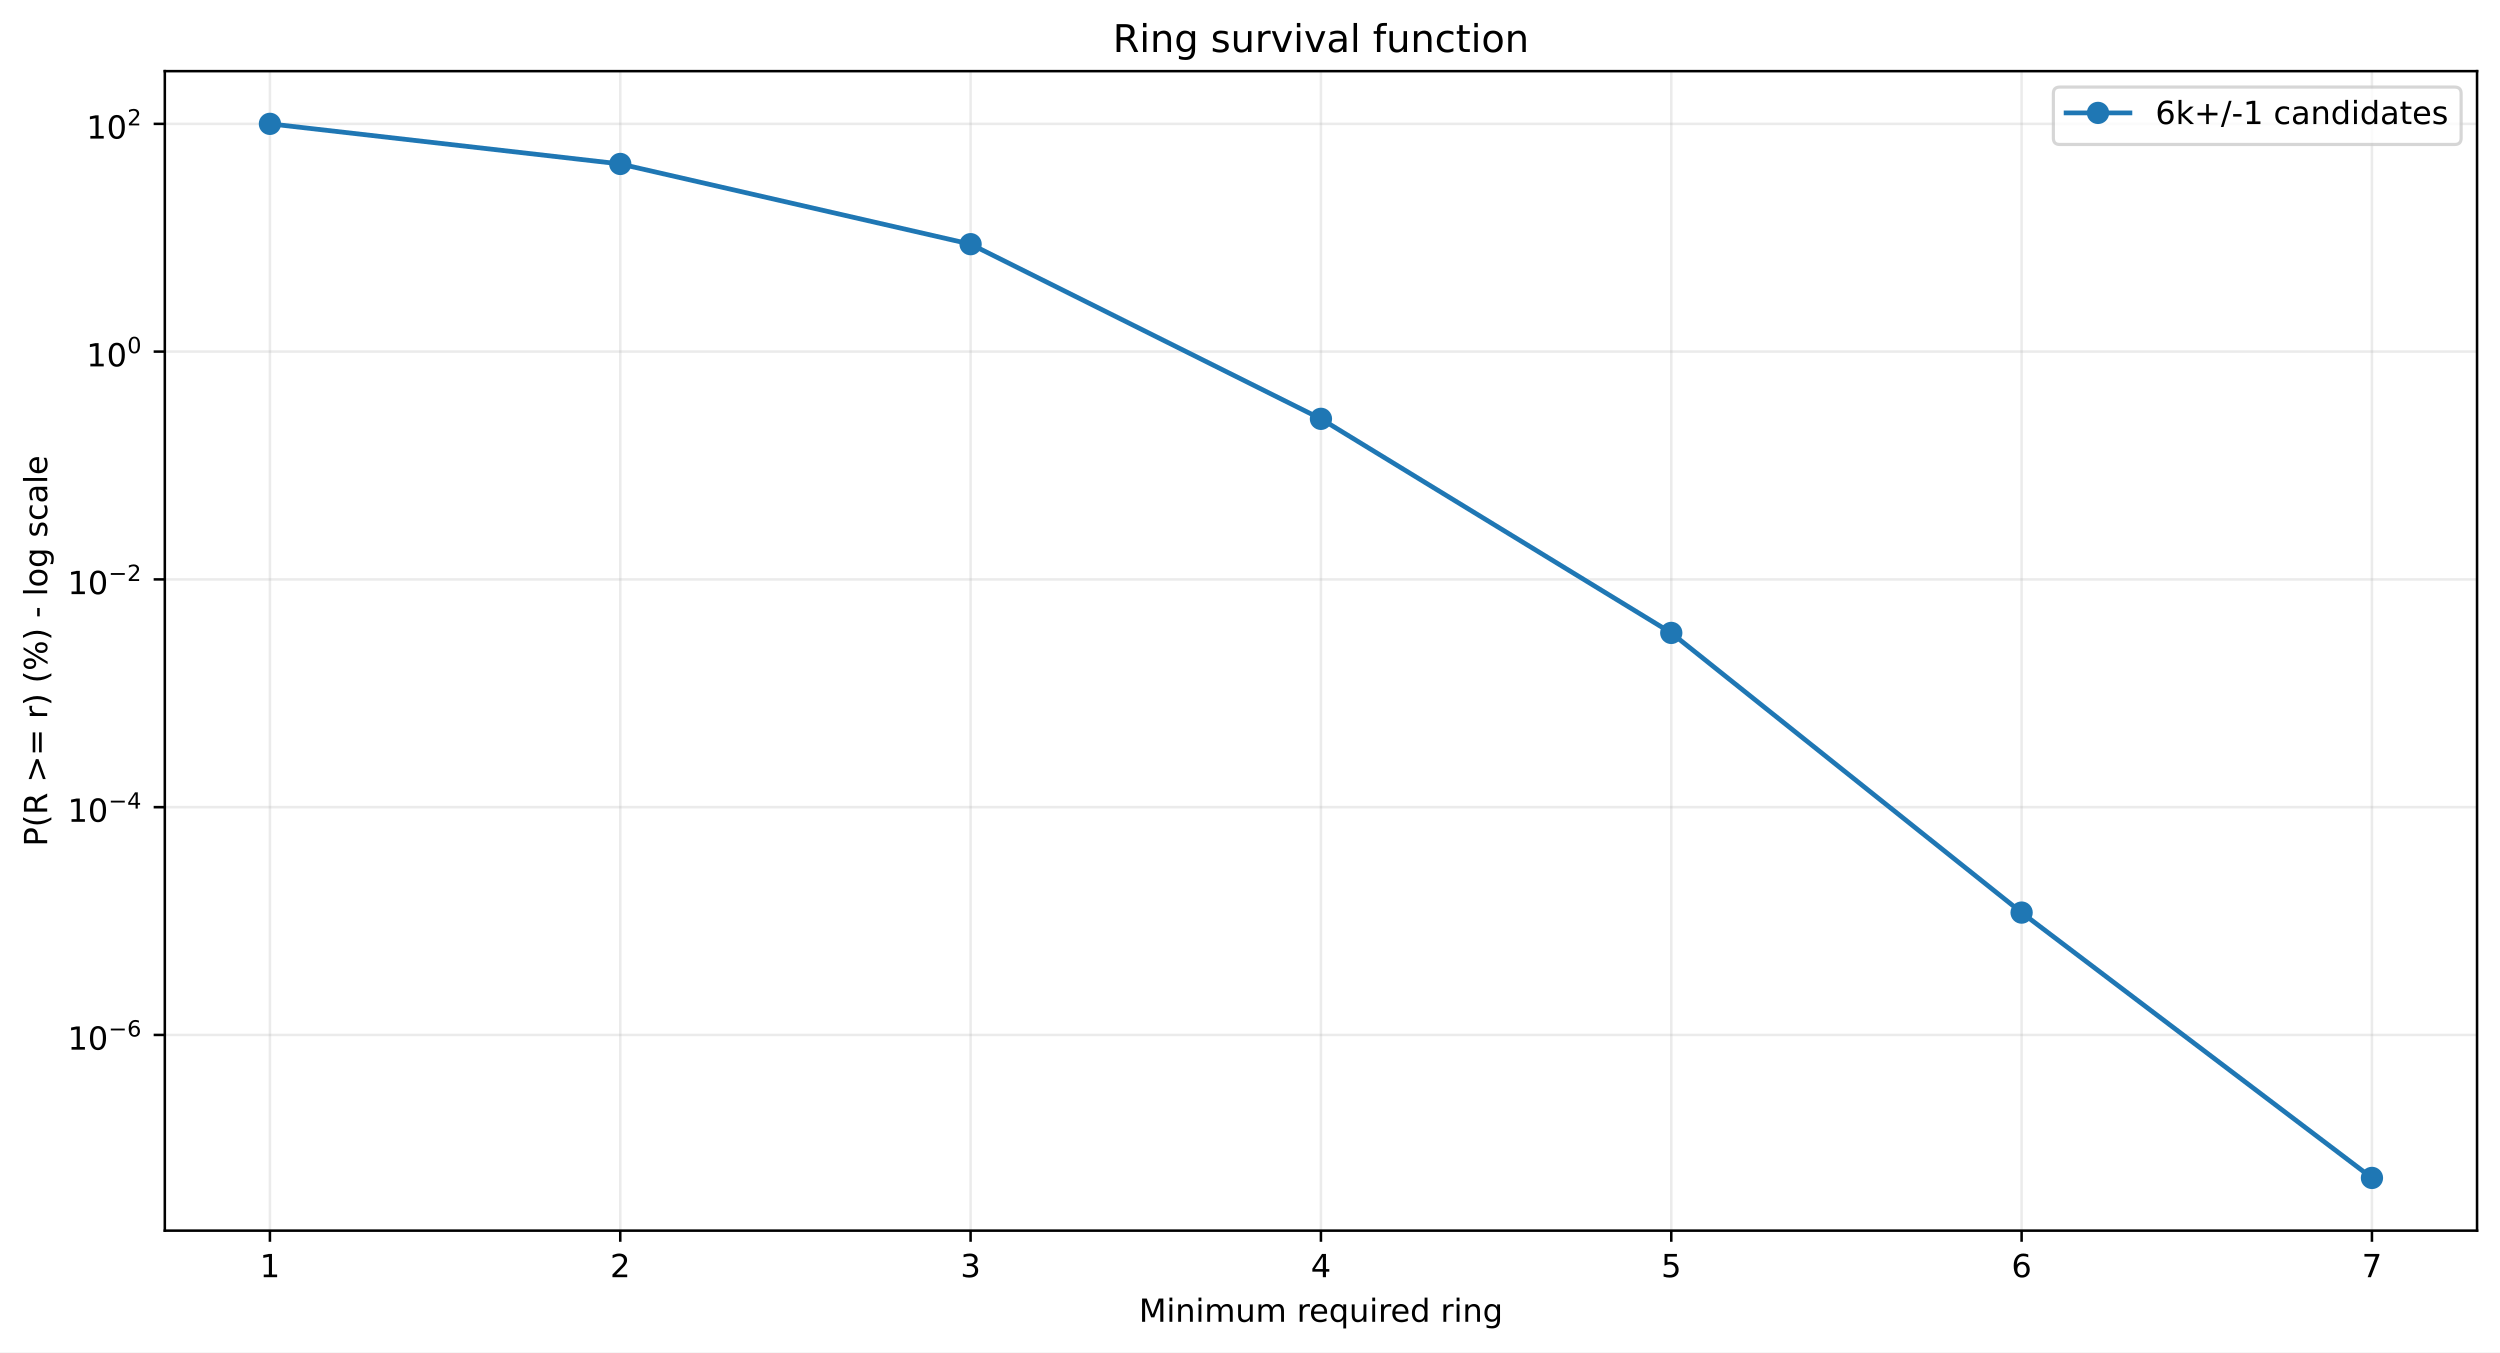
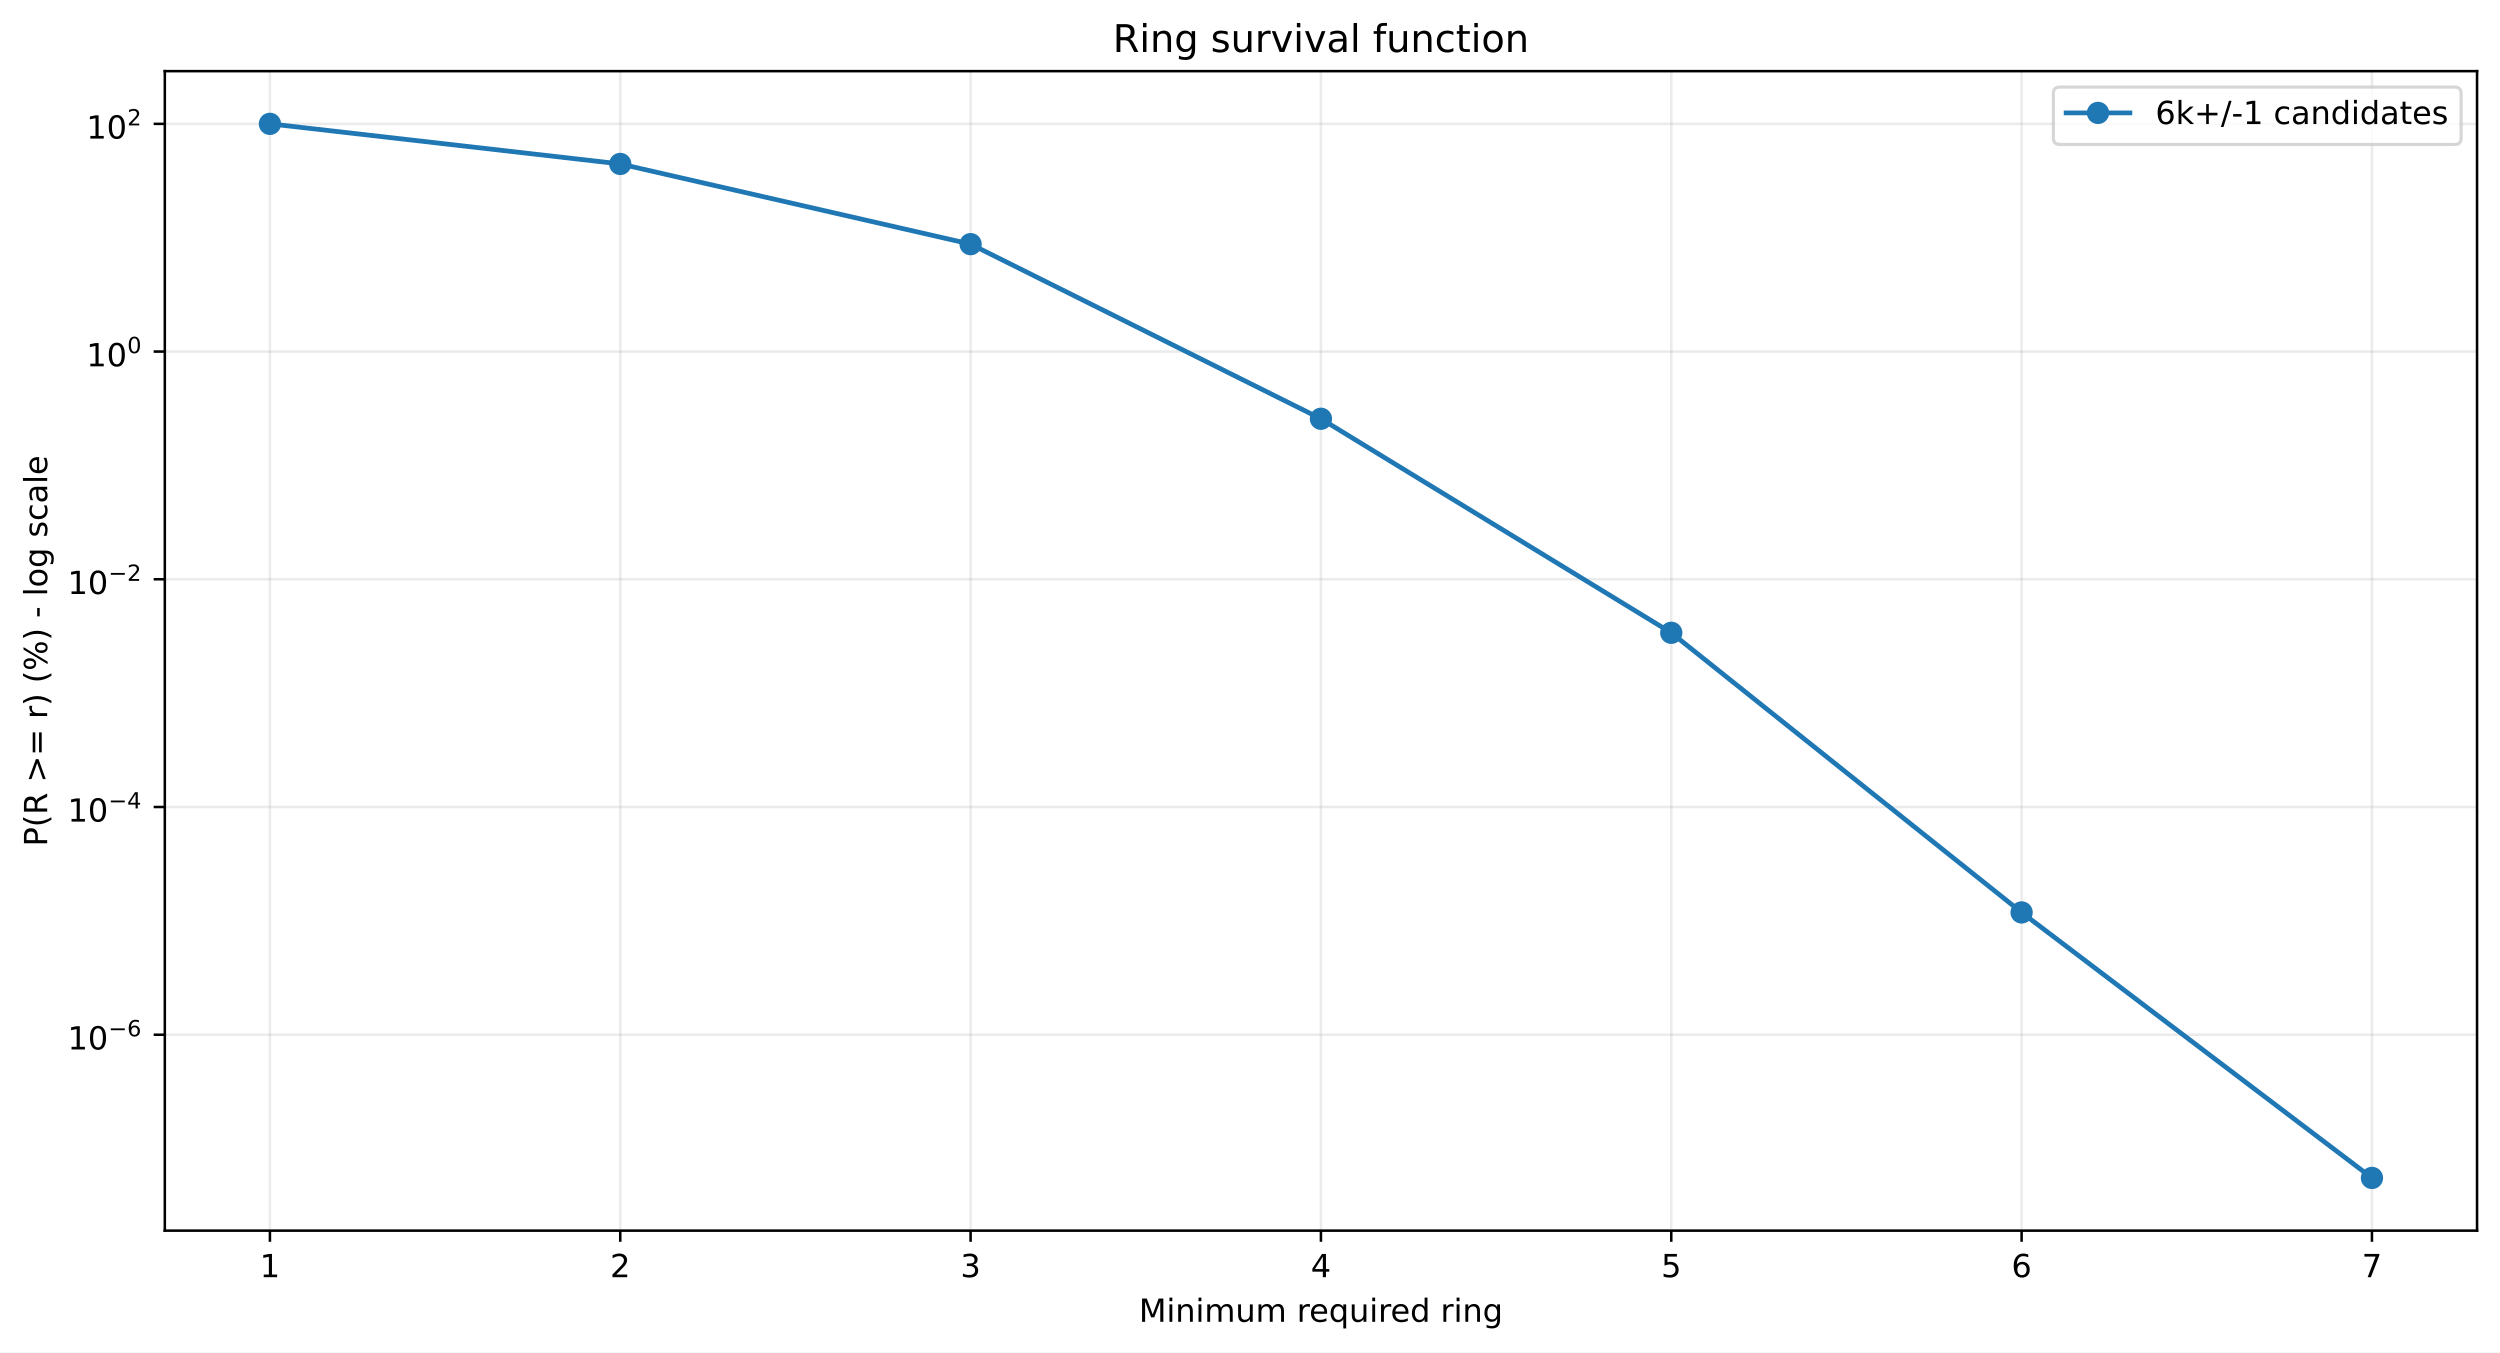
<svg xmlns="http://www.w3.org/2000/svg" xmlns:xlink="http://www.w3.org/1999/xlink" width="784.218pt" height="424.237pt" viewBox="0 0 784.218 424.237" version="1.1">
  <defs>
    <style type="text/css">*{stroke-linejoin: round; stroke-linecap: butt}</style>
  </defs>
  <g id="figure_1">
    <g id="patch_1">
      <path d="M 0 424.237  L 784.218 424.237  L 784.218 0  L 0 0  z " style="fill: #ffffff" />
    </g>
    <g id="axes_1">
      <g id="patch_2">
        <path d="M 51.701 386.036  L 777.018 386.036  L 777.018 22.318  L 51.701 22.318  z " style="fill: #ffffff" />
      </g>
      <g id="matplotlib.axis_1">
        <g id="xtick_1">
          <g id="line2d_1">
-             <path d="M 84.67 386.036  L 84.67 22.318  " clip-path="url(#pc36a96af41)" style="fill: none; stroke: #b0b0b0; stroke-opacity: 0.25; stroke-width: 0.8; stroke-linecap: square" />
+             <path d="M 84.67 386.036  L 84.67 22.318  " clip-path="url(#p95f1193d90)" style="fill: none; stroke: #b0b0b0; stroke-opacity: 0.25; stroke-width: 0.8; stroke-linecap: square" />
          </g>
          <g id="line2d_2">
            <defs>
-               <path id="m23824d14f7" d="M 0 0  L 0 3.5  " style="stroke: #000000; stroke-width: 0.8" />
+               <path id="mcdf85f76bc" d="M 0 0  L 0 3.5  " style="stroke: #000000; stroke-width: 0.8" />
            </defs>
            <g>
-               <use xlink:href="#m23824d14f7" x="84.67" y="386.036" style="stroke: #000000; stroke-width: 0.8" />
+               <use xlink:href="#mcdf85f76bc" x="84.67" y="386.036" style="stroke: #000000; stroke-width: 0.8" />
            </g>
          </g>
          <g id="text_1">
            <g transform="translate(81.48852 400.6334) scale(0.1 -0.1)">
              <defs>
                <path id="DejaVuSans-14" d="M 794 531  L 1825 531  L 1825 4091  L 703 3866  L 703 4441  L 1819 4666  L 2450 4666  L 2450 531  L 3481 531  L 3481 0  L 794 0  L 794 531  z " transform="scale(0.015625)" />
              </defs>
              <use xlink:href="#DejaVuSans-14" />
            </g>
          </g>
        </g>
        <g id="xtick_2">
          <g id="line2d_3">
-             <path d="M 194.566 386.036  L 194.566 22.318  " clip-path="url(#pc36a96af41)" style="fill: none; stroke: #b0b0b0; stroke-opacity: 0.25; stroke-width: 0.8; stroke-linecap: square" />
+             <path d="M 194.566 386.036  L 194.566 22.318  " clip-path="url(#p95f1193d90)" style="fill: none; stroke: #b0b0b0; stroke-opacity: 0.25; stroke-width: 0.8; stroke-linecap: square" />
          </g>
          <g id="line2d_4">
            <g>
-               <use xlink:href="#m23824d14f7" x="194.566" y="386.036" style="stroke: #000000; stroke-width: 0.8" />
+               <use xlink:href="#mcdf85f76bc" x="194.566" y="386.036" style="stroke: #000000; stroke-width: 0.8" />
            </g>
          </g>
          <g id="text_2">
            <g transform="translate(191.3851 400.6334) scale(0.1 -0.1)">
              <defs>
                <path id="DejaVuSans-15" d="M 1228 531  L 3431 531  L 3431 0  L 469 0  L 469 531  Q 828 903 1448 1529  Q 2069 2156 2228 2338  Q 2531 2678 2651 2914  Q 2772 3150 2772 3378  Q 2772 3750 2511 3984  Q 2250 4219 1831 4219  Q 1534 4219 1204 4116  Q 875 4013 500 3803  L 500 4441  Q 881 4594 1212 4672  Q 1544 4750 1819 4750  Q 2544 4750 2975 4387  Q 3406 4025 3406 3419  Q 3406 3131 3298 2873  Q 3191 2616 2906 2266  Q 2828 2175 2409 1742  Q 1991 1309 1228 531  z " transform="scale(0.015625)" />
              </defs>
              <use xlink:href="#DejaVuSans-15" />
            </g>
          </g>
        </g>
        <g id="xtick_3">
          <g id="line2d_5">
-             <path d="M 304.463 386.036  L 304.463 22.318  " clip-path="url(#pc36a96af41)" style="fill: none; stroke: #b0b0b0; stroke-opacity: 0.25; stroke-width: 0.8; stroke-linecap: square" />
+             <path d="M 304.463 386.036  L 304.463 22.318  " clip-path="url(#p95f1193d90)" style="fill: none; stroke: #b0b0b0; stroke-opacity: 0.25; stroke-width: 0.8; stroke-linecap: square" />
          </g>
          <g id="line2d_6">
            <g>
-               <use xlink:href="#m23824d14f7" x="304.463" y="386.036" style="stroke: #000000; stroke-width: 0.8" />
+               <use xlink:href="#mcdf85f76bc" x="304.463" y="386.036" style="stroke: #000000; stroke-width: 0.8" />
            </g>
          </g>
          <g id="text_3">
            <g transform="translate(301.2817 400.6334) scale(0.1 -0.1)">
              <defs>
                <path id="DejaVuSans-16" d="M 2597 2516  Q 3050 2419 3304 2112  Q 3559 1806 3559 1356  Q 3559 666 3084 287  Q 2609 -91 1734 -91  Q 1441 -91 1130 -33  Q 819 25 488 141  L 488 750  Q 750 597 1062 519  Q 1375 441 1716 441  Q 2309 441 2620 675  Q 2931 909 2931 1356  Q 2931 1769 2642 2001  Q 2353 2234 1838 2234  L 1294 2234  L 1294 2753  L 1863 2753  Q 2328 2753 2575 2939  Q 2822 3125 2822 3475  Q 2822 3834 2567 4026  Q 2313 4219 1838 4219  Q 1578 4219 1281 4162  Q 984 4106 628 3988  L 628 4550  Q 988 4650 1302 4700  Q 1616 4750 1894 4750  Q 2613 4750 3031 4423  Q 3450 4097 3450 3541  Q 3450 3153 3228 2886  Q 3006 2619 2597 2516  z " transform="scale(0.015625)" />
              </defs>
              <use xlink:href="#DejaVuSans-16" />
            </g>
          </g>
        </g>
        <g id="xtick_4">
          <g id="line2d_7">
-             <path d="M 414.36 386.036  L 414.36 22.318  " clip-path="url(#pc36a96af41)" style="fill: none; stroke: #b0b0b0; stroke-opacity: 0.25; stroke-width: 0.8; stroke-linecap: square" />
+             <path d="M 414.36 386.036  L 414.36 22.318  " clip-path="url(#p95f1193d90)" style="fill: none; stroke: #b0b0b0; stroke-opacity: 0.25; stroke-width: 0.8; stroke-linecap: square" />
          </g>
          <g id="line2d_8">
            <g>
-               <use xlink:href="#m23824d14f7" x="414.36" y="386.036" style="stroke: #000000; stroke-width: 0.8" />
+               <use xlink:href="#mcdf85f76bc" x="414.36" y="386.036" style="stroke: #000000; stroke-width: 0.8" />
            </g>
          </g>
          <g id="text_4">
            <g transform="translate(411.1784 400.6334) scale(0.1 -0.1)">
              <defs>
                <path id="DejaVuSans-17" d="M 2419 4116  L 825 1625  L 2419 1625  L 2419 4116  z M 2253 4666  L 3047 4666  L 3047 1625  L 3713 1625  L 3713 1100  L 3047 1100  L 3047 0  L 2419 0  L 2419 1100  L 313 1100  L 313 1709  L 2253 4666  z " transform="scale(0.015625)" />
              </defs>
              <use xlink:href="#DejaVuSans-17" />
            </g>
          </g>
        </g>
        <g id="xtick_5">
          <g id="line2d_9">
-             <path d="M 524.256 386.036  L 524.256 22.318  " clip-path="url(#pc36a96af41)" style="fill: none; stroke: #b0b0b0; stroke-opacity: 0.25; stroke-width: 0.8; stroke-linecap: square" />
+             <path d="M 524.256 386.036  L 524.256 22.318  " clip-path="url(#p95f1193d90)" style="fill: none; stroke: #b0b0b0; stroke-opacity: 0.25; stroke-width: 0.8; stroke-linecap: square" />
          </g>
          <g id="line2d_10">
            <g>
-               <use xlink:href="#m23824d14f7" x="524.256" y="386.036" style="stroke: #000000; stroke-width: 0.8" />
+               <use xlink:href="#mcdf85f76bc" x="524.256" y="386.036" style="stroke: #000000; stroke-width: 0.8" />
            </g>
          </g>
          <g id="text_5">
            <g transform="translate(521.075 400.6334) scale(0.1 -0.1)">
              <defs>
                <path id="DejaVuSans-18" d="M 691 4666  L 3169 4666  L 3169 4134  L 1269 4134  L 1269 2991  Q 1406 3038 1543 3061  Q 1681 3084 1819 3084  Q 2600 3084 3056 2656  Q 3513 2228 3513 1497  Q 3513 744 3044 326  Q 2575 -91 1722 -91  Q 1428 -91 1123 -41  Q 819 9 494 109  L 494 744  Q 775 591 1075 516  Q 1375 441 1709 441  Q 2250 441 2565 725  Q 2881 1009 2881 1497  Q 2881 1984 2565 2268  Q 2250 2553 1709 2553  Q 1456 2553 1204 2497  Q 953 2441 691 2322  L 691 4666  z " transform="scale(0.015625)" />
              </defs>
              <use xlink:href="#DejaVuSans-18" />
            </g>
          </g>
        </g>
        <g id="xtick_6">
          <g id="line2d_11">
-             <path d="M 634.153 386.036  L 634.153 22.318  " clip-path="url(#pc36a96af41)" style="fill: none; stroke: #b0b0b0; stroke-opacity: 0.25; stroke-width: 0.8; stroke-linecap: square" />
+             <path d="M 634.153 386.036  L 634.153 22.318  " clip-path="url(#p95f1193d90)" style="fill: none; stroke: #b0b0b0; stroke-opacity: 0.25; stroke-width: 0.8; stroke-linecap: square" />
          </g>
          <g id="line2d_12">
            <g>
-               <use xlink:href="#m23824d14f7" x="634.153" y="386.036" style="stroke: #000000; stroke-width: 0.8" />
+               <use xlink:href="#mcdf85f76bc" x="634.153" y="386.036" style="stroke: #000000; stroke-width: 0.8" />
            </g>
          </g>
          <g id="text_6">
            <g transform="translate(630.9716 400.6334) scale(0.1 -0.1)">
              <defs>
                <path id="DejaVuSans-19" d="M 2113 2584  Q 1688 2584 1439 2293  Q 1191 2003 1191 1497  Q 1191 994 1439 701  Q 1688 409 2113 409  Q 2538 409 2786 701  Q 3034 994 3034 1497  Q 3034 2003 2786 2293  Q 2538 2584 2113 2584  z M 3366 4563  L 3366 3988  Q 3128 4100 2886 4159  Q 2644 4219 2406 4219  Q 1781 4219 1451 3797  Q 1122 3375 1075 2522  Q 1259 2794 1537 2939  Q 1816 3084 2150 3084  Q 2853 3084 3261 2657  Q 3669 2231 3669 1497  Q 3669 778 3244 343  Q 2819 -91 2113 -91  Q 1303 -91 875 529  Q 447 1150 447 2328  Q 447 3434 972 4092  Q 1497 4750 2381 4750  Q 2619 4750 2861 4703  Q 3103 4656 3366 4563  z " transform="scale(0.015625)" />
              </defs>
              <use xlink:href="#DejaVuSans-19" />
            </g>
          </g>
        </g>
        <g id="xtick_7">
          <g id="line2d_13">
-             <path d="M 744.049 386.036  L 744.049 22.318  " clip-path="url(#pc36a96af41)" style="fill: none; stroke: #b0b0b0; stroke-opacity: 0.25; stroke-width: 0.8; stroke-linecap: square" />
+             <path d="M 744.049 386.036  L 744.049 22.318  " clip-path="url(#p95f1193d90)" style="fill: none; stroke: #b0b0b0; stroke-opacity: 0.25; stroke-width: 0.8; stroke-linecap: square" />
          </g>
          <g id="line2d_14">
            <g>
-               <use xlink:href="#m23824d14f7" x="744.049" y="386.036" style="stroke: #000000; stroke-width: 0.8" />
+               <use xlink:href="#mcdf85f76bc" x="744.049" y="386.036" style="stroke: #000000; stroke-width: 0.8" />
            </g>
          </g>
          <g id="text_7">
            <g transform="translate(740.8682 400.6334) scale(0.1 -0.1)">
              <defs>
                <path id="DejaVuSans-1a" d="M 525 4666  L 3525 4666  L 3525 4397  L 1831 0  L 1172 0  L 2766 4134  L 525 4134  L 525 4666  z " transform="scale(0.015625)" />
              </defs>
              <use xlink:href="#DejaVuSans-1a" />
            </g>
          </g>
        </g>
        <g id="text_8">
          <g transform="translate(357.2737 414.6342) scale(0.1 -0.1)">
            <defs>
              <path id="DejaVuSans-30" d="M 628 4666  L 1569 4666  L 2759 1491  L 3956 4666  L 4897 4666  L 4897 0  L 4281 0  L 4281 4097  L 3078 897  L 2444 897  L 1241 4097  L 1241 0  L 628 0  L 628 4666  z " transform="scale(0.015625)" />
              <path id="DejaVuSans-4c" d="M 603 3500  L 1178 3500  L 1178 0  L 603 0  L 603 3500  z M 603 4863  L 1178 4863  L 1178 4134  L 603 4134  L 603 4863  z " transform="scale(0.015625)" />
              <path id="DejaVuSans-51" d="M 3513 2113  L 3513 0  L 2938 0  L 2938 2094  Q 2938 2591 2744 2837  Q 2550 3084 2163 3084  Q 1697 3084 1428 2787  Q 1159 2491 1159 1978  L 1159 0  L 581 0  L 581 3500  L 1159 3500  L 1159 2956  Q 1366 3272 1645 3428  Q 1925 3584 2291 3584  Q 2894 3584 3203 3211  Q 3513 2838 3513 2113  z " transform="scale(0.015625)" />
              <path id="DejaVuSans-50" d="M 3328 2828  Q 3544 3216 3844 3400  Q 4144 3584 4550 3584  Q 5097 3584 5394 3201  Q 5691 2819 5691 2113  L 5691 0  L 5113 0  L 5113 2094  Q 5113 2597 4934 2840  Q 4756 3084 4391 3084  Q 3944 3084 3684 2787  Q 3425 2491 3425 1978  L 3425 0  L 2847 0  L 2847 2094  Q 2847 2600 2669 2842  Q 2491 3084 2119 3084  Q 1678 3084 1418 2786  Q 1159 2488 1159 1978  L 1159 0  L 581 0  L 581 3500  L 1159 3500  L 1159 2956  Q 1356 3278 1631 3431  Q 1906 3584 2284 3584  Q 2666 3584 2933 3390  Q 3200 3197 3328 2828  z " transform="scale(0.015625)" />
              <path id="DejaVuSans-58" d="M 544 1381  L 544 3500  L 1119 3500  L 1119 1403  Q 1119 906 1312 657  Q 1506 409 1894 409  Q 2359 409 2629 706  Q 2900 1003 2900 1516  L 2900 3500  L 3475 3500  L 3475 0  L 2900 0  L 2900 538  Q 2691 219 2414 64  Q 2138 -91 1772 -91  Q 1169 -91 856 284  Q 544 659 544 1381  z M 1991 3584  L 1991 3584  z " transform="scale(0.015625)" />
              <path id="DejaVuSans-3" transform="scale(0.015625)" />
              <path id="DejaVuSans-55" d="M 2631 2963  Q 2534 3019 2420 3045  Q 2306 3072 2169 3072  Q 1681 3072 1420 2755  Q 1159 2438 1159 1844  L 1159 0  L 581 0  L 581 3500  L 1159 3500  L 1159 2956  Q 1341 3275 1631 3429  Q 1922 3584 2338 3584  Q 2397 3584 2469 3576  Q 2541 3569 2628 3553  L 2631 2963  z " transform="scale(0.015625)" />
              <path id="DejaVuSans-48" d="M 3597 1894  L 3597 1613  L 953 1613  Q 991 1019 1311 708  Q 1631 397 2203 397  Q 2534 397 2845 478  Q 3156 559 3463 722  L 3463 178  Q 3153 47 2828 -22  Q 2503 -91 2169 -91  Q 1331 -91 842 396  Q 353 884 353 1716  Q 353 2575 817 3079  Q 1281 3584 2069 3584  Q 2775 3584 3186 3129  Q 3597 2675 3597 1894  z M 3022 2063  Q 3016 2534 2758 2815  Q 2500 3097 2075 3097  Q 1594 3097 1305 2825  Q 1016 2553 972 2059  L 3022 2063  z " transform="scale(0.015625)" />
              <path id="DejaVuSans-54" d="M 947 1747  Q 947 1113 1208 752  Q 1469 391 1925 391  Q 2381 391 2643 752  Q 2906 1113 2906 1747  Q 2906 2381 2643 2742  Q 2381 3103 1925 3103  Q 1469 3103 1208 2742  Q 947 2381 947 1747  z M 2906 525  Q 2725 213 2448 61  Q 2172 -91 1784 -91  Q 1150 -91 751 415  Q 353 922 353 1747  Q 353 2572 751 3078  Q 1150 3584 1784 3584  Q 2172 3584 2448 3432  Q 2725 3281 2906 2969  L 2906 3500  L 3481 3500  L 3481 -1331  L 2906 -1331  L 2906 525  z " transform="scale(0.015625)" />
              <path id="DejaVuSans-47" d="M 2906 2969  L 2906 4863  L 3481 4863  L 3481 0  L 2906 0  L 2906 525  Q 2725 213 2448 61  Q 2172 -91 1784 -91  Q 1150 -91 751 415  Q 353 922 353 1747  Q 353 2572 751 3078  Q 1150 3584 1784 3584  Q 2172 3584 2448 3432  Q 2725 3281 2906 2969  z M 947 1747  Q 947 1113 1208 752  Q 1469 391 1925 391  Q 2381 391 2643 752  Q 2906 1113 2906 1747  Q 2906 2381 2643 2742  Q 2381 3103 1925 3103  Q 1469 3103 1208 2742  Q 947 2381 947 1747  z " transform="scale(0.015625)" />
              <path id="DejaVuSans-4a" d="M 2906 1791  Q 2906 2416 2648 2759  Q 2391 3103 1925 3103  Q 1463 3103 1205 2759  Q 947 2416 947 1791  Q 947 1169 1205 825  Q 1463 481 1925 481  Q 2391 481 2648 825  Q 2906 1169 2906 1791  z M 3481 434  Q 3481 -459 3084 -895  Q 2688 -1331 1869 -1331  Q 1566 -1331 1297 -1286  Q 1028 -1241 775 -1147  L 775 -588  Q 1028 -725 1275 -790  Q 1522 -856 1778 -856  Q 2344 -856 2625 -561  Q 2906 -266 2906 331  L 2906 616  Q 2728 306 2450 153  Q 2172 0 1784 0  Q 1141 0 747 490  Q 353 981 353 1791  Q 353 2603 747 3093  Q 1141 3584 1784 3584  Q 2172 3584 2450 3431  Q 2728 3278 2906 2969  L 2906 3500  L 3481 3500  L 3481 434  z " transform="scale(0.015625)" />
            </defs>
            <use xlink:href="#DejaVuSans-30" />
            <use xlink:href="#DejaVuSans-4c" transform="translate(86.28125 0)" />
            <use xlink:href="#DejaVuSans-51" transform="translate(114.0625 0)" />
            <use xlink:href="#DejaVuSans-4c" transform="translate(177.4375 0)" />
            <use xlink:href="#DejaVuSans-50" transform="translate(205.2188 0)" />
            <use xlink:href="#DejaVuSans-58" transform="translate(302.625 0)" />
            <use xlink:href="#DejaVuSans-50" transform="translate(366 0)" />
            <use xlink:href="#DejaVuSans-3" transform="translate(463.4062 0)" />
            <use xlink:href="#DejaVuSans-55" transform="translate(495.1875 0)" />
            <use xlink:href="#DejaVuSans-48" transform="translate(534.0938 0)" />
            <use xlink:href="#DejaVuSans-54" transform="translate(595.625 0)" />
            <use xlink:href="#DejaVuSans-58" transform="translate(659.1094 0)" />
            <use xlink:href="#DejaVuSans-4c" transform="translate(722.4844 0)" />
            <use xlink:href="#DejaVuSans-55" transform="translate(750.2656 0)" />
            <use xlink:href="#DejaVuSans-48" transform="translate(789.1719 0)" />
            <use xlink:href="#DejaVuSans-47" transform="translate(850.7031 0)" />
            <use xlink:href="#DejaVuSans-3" transform="translate(914.1875 0)" />
            <use xlink:href="#DejaVuSans-55" transform="translate(945.9688 0)" />
            <use xlink:href="#DejaVuSans-4c" transform="translate(987.0781 0)" />
            <use xlink:href="#DejaVuSans-51" transform="translate(1014.859 0)" />
            <use xlink:href="#DejaVuSans-4a" transform="translate(1078.234 0)" />
          </g>
        </g>
      </g>
      <g id="matplotlib.axis_2">
        <g id="ytick_1">
          <g id="line2d_15">
-             <path d="M 51.701 324.644  L 777.018 324.644  " clip-path="url(#pc36a96af41)" style="fill: none; stroke: #b0b0b0; stroke-opacity: 0.25; stroke-width: 0.8; stroke-linecap: square" />
+             <path d="M 51.701 324.575  L 777.018 324.575  " clip-path="url(#p95f1193d90)" style="fill: none; stroke: #b0b0b0; stroke-opacity: 0.25; stroke-width: 0.8; stroke-linecap: square" />
          </g>
          <g id="line2d_16">
            <defs>
-               <path id="m8b05aecd33" d="M 0 0  L -3.5 0  " style="stroke: #000000; stroke-width: 0.8" />
+               <path id="m8c85915be2" d="M 0 0  L -3.5 0  " style="stroke: #000000; stroke-width: 0.8" />
            </defs>
            <g>
-               <use xlink:href="#m8b05aecd33" x="51.701" y="324.644" style="stroke: #000000; stroke-width: 0.8" />
+               <use xlink:href="#m8c85915be2" x="51.701" y="324.575" style="stroke: #000000; stroke-width: 0.8" />
            </g>
          </g>
          <g id="text_9">
-             <g transform="translate(21.20078 329.3439) scale(0.1 -0.1)">
+             <g transform="translate(21.20078 329.2754) scale(0.1 -0.1)">
              <defs>
                <path id="DejaVuSans-13" d="M 2034 4250  Q 1547 4250 1301 3770  Q 1056 3291 1056 2328  Q 1056 1369 1301 889  Q 1547 409 2034 409  Q 2525 409 2770 889  Q 3016 1369 3016 2328  Q 3016 3291 2770 3770  Q 2525 4250 2034 4250  z M 2034 4750  Q 2819 4750 3233 4129  Q 3647 3509 3647 2328  Q 3647 1150 3233 529  Q 2819 -91 2034 -91  Q 1250 -91 836 529  Q 422 1150 422 2328  Q 422 3509 836 4129  Q 1250 4750 2034 4750  z " transform="scale(0.015625)" />
                <path id="DejaVuSans-c9c" d="M 678 2272  L 4684 2272  L 4684 1741  L 678 1741  L 678 2272  z " transform="scale(0.015625)" />
              </defs>
              <use xlink:href="#DejaVuSans-14" transform="translate(0 0.746875)" />
              <use xlink:href="#DejaVuSans-13" transform="translate(63.62305 0.746875)" />
              <use xlink:href="#DejaVuSans-c9c" transform="translate(128.2031 42.04688) scale(0.7)" />
              <use xlink:href="#DejaVuSans-19" transform="translate(186.8555 42.04688) scale(0.7)" />
            </g>
          </g>
        </g>
        <g id="ytick_2">
          <g id="line2d_17">
-             <path d="M 51.701 253.196  L 777.018 253.196  " clip-path="url(#pc36a96af41)" style="fill: none; stroke: #b0b0b0; stroke-opacity: 0.25; stroke-width: 0.8; stroke-linecap: square" />
+             <path d="M 51.701 253.144  L 777.018 253.144  " clip-path="url(#p95f1193d90)" style="fill: none; stroke: #b0b0b0; stroke-opacity: 0.25; stroke-width: 0.8; stroke-linecap: square" />
          </g>
          <g id="line2d_18">
            <g>
-               <use xlink:href="#m8b05aecd33" x="51.701" y="253.196" style="stroke: #000000; stroke-width: 0.8" />
+               <use xlink:href="#m8c85915be2" x="51.701" y="253.144" style="stroke: #000000; stroke-width: 0.8" />
            </g>
          </g>
          <g id="text_10">
-             <g transform="translate(21.20078 257.8456) scale(0.1 -0.1)">
+             <g transform="translate(21.20078 257.7943) scale(0.1 -0.1)">
              <use xlink:href="#DejaVuSans-14" transform="translate(0 0.665625)" />
              <use xlink:href="#DejaVuSans-13" transform="translate(63.62305 0.665625)" />
              <use xlink:href="#DejaVuSans-c9c" transform="translate(128.2031 41.96563) scale(0.7)" />
              <use xlink:href="#DejaVuSans-17" transform="translate(186.8555 41.96563) scale(0.7)" />
            </g>
          </g>
        </g>
        <g id="ytick_3">
          <g id="line2d_19">
-             <path d="M 51.701 181.747  L 777.018 181.747  " clip-path="url(#pc36a96af41)" style="fill: none; stroke: #b0b0b0; stroke-opacity: 0.25; stroke-width: 0.8; stroke-linecap: square" />
+             <path d="M 51.701 181.713  L 777.018 181.713  " clip-path="url(#p95f1193d90)" style="fill: none; stroke: #b0b0b0; stroke-opacity: 0.25; stroke-width: 0.8; stroke-linecap: square" />
          </g>
          <g id="line2d_20">
            <g>
-               <use xlink:href="#m8b05aecd33" x="51.701" y="181.747" style="stroke: #000000; stroke-width: 0.8" />
+               <use xlink:href="#m8c85915be2" x="51.701" y="181.713" style="stroke: #000000; stroke-width: 0.8" />
            </g>
          </g>
          <g id="text_11">
-             <g transform="translate(21.20078 186.4473) scale(0.1 -0.1)">
+             <g transform="translate(21.20078 186.4131) scale(0.1 -0.1)">
              <use xlink:href="#DejaVuSans-14" transform="translate(0 0.746875)" />
              <use xlink:href="#DejaVuSans-13" transform="translate(63.62305 0.746875)" />
              <use xlink:href="#DejaVuSans-c9c" transform="translate(128.2031 42.04688) scale(0.7)" />
              <use xlink:href="#DejaVuSans-15" transform="translate(186.8555 42.04688) scale(0.7)" />
            </g>
          </g>
        </g>
        <g id="ytick_4">
          <g id="line2d_21">
-             <path d="M 51.701 110.299  L 777.018 110.299  " clip-path="url(#pc36a96af41)" style="fill: none; stroke: #b0b0b0; stroke-opacity: 0.25; stroke-width: 0.8; stroke-linecap: square" />
+             <path d="M 51.701 110.282  L 777.018 110.282  " clip-path="url(#p95f1193d90)" style="fill: none; stroke: #b0b0b0; stroke-opacity: 0.25; stroke-width: 0.8; stroke-linecap: square" />
          </g>
          <g id="line2d_22">
            <g>
-               <use xlink:href="#m8b05aecd33" x="51.701" y="110.299" style="stroke: #000000; stroke-width: 0.8" />
+               <use xlink:href="#m8c85915be2" x="51.701" y="110.282" style="stroke: #000000; stroke-width: 0.8" />
            </g>
          </g>
          <g id="text_12">
-             <g transform="translate(27.10078 114.999) scale(0.1 -0.1)">
+             <g transform="translate(27.10078 114.9819) scale(0.1 -0.1)">
              <use xlink:href="#DejaVuSans-14" transform="translate(0 0.746875)" />
              <use xlink:href="#DejaVuSans-13" transform="translate(63.62305 0.746875)" />
              <use xlink:href="#DejaVuSans-13" transform="translate(128.2031 42.04688) scale(0.7)" />
            </g>
          </g>
        </g>
        <g id="ytick_5">
          <g id="line2d_23">
-             <path d="M 51.701 38.851  L 777.018 38.851  " clip-path="url(#pc36a96af41)" style="fill: none; stroke: #b0b0b0; stroke-opacity: 0.25; stroke-width: 0.8; stroke-linecap: square" />
+             <path d="M 51.701 38.851  L 777.018 38.851  " clip-path="url(#p95f1193d90)" style="fill: none; stroke: #b0b0b0; stroke-opacity: 0.25; stroke-width: 0.8; stroke-linecap: square" />
          </g>
          <g id="line2d_24">
            <g>
-               <use xlink:href="#m8b05aecd33" x="51.701" y="38.851" style="stroke: #000000; stroke-width: 0.8" />
+               <use xlink:href="#m8c85915be2" x="51.701" y="38.851" style="stroke: #000000; stroke-width: 0.8" />
            </g>
          </g>
          <g id="text_13">
            <g transform="translate(27.10078 43.55075) scale(0.1 -0.1)">
              <use xlink:href="#DejaVuSans-14" transform="translate(0 0.746875)" />
              <use xlink:href="#DejaVuSans-13" transform="translate(63.62305 0.746875)" />
              <use xlink:href="#DejaVuSans-15" transform="translate(128.2031 42.04688) scale(0.7)" />
            </g>
          </g>
        </g>
        <g id="text_14">
          <g transform="translate(14.79844 265.4996) rotate(-90) scale(0.1 -0.1)">
            <defs>
              <path id="DejaVuSans-33" d="M 1259 4147  L 1259 2394  L 2053 2394  Q 2494 2394 2734 2622  Q 2975 2850 2975 3272  Q 2975 3691 2734 3919  Q 2494 4147 2053 4147  L 1259 4147  z M 628 4666  L 2053 4666  Q 2838 4666 3239 4311  Q 3641 3956 3641 3272  Q 3641 2581 3239 2228  Q 2838 1875 2053 1875  L 1259 1875  L 1259 0  L 628 0  L 628 4666  z " transform="scale(0.015625)" />
              <path id="DejaVuSans-b" d="M 1984 4856  Q 1566 4138 1362 3434  Q 1159 2731 1159 2009  Q 1159 1288 1364 580  Q 1569 -128 1984 -844  L 1484 -844  Q 1016 -109 783 600  Q 550 1309 550 2009  Q 550 2706 781 3412  Q 1013 4119 1484 4856  L 1984 4856  z " transform="scale(0.015625)" />
              <path id="DejaVuSans-35" d="M 2841 2188  Q 3044 2119 3236 1894  Q 3428 1669 3622 1275  L 4263 0  L 3584 0  L 2988 1197  Q 2756 1666 2539 1819  Q 2322 1972 1947 1972  L 1259 1972  L 1259 0  L 628 0  L 628 4666  L 2053 4666  Q 2853 4666 3247 4331  Q 3641 3997 3641 3322  Q 3641 2881 3436 2590  Q 3231 2300 2841 2188  z M 1259 4147  L 1259 2491  L 2053 2491  Q 2509 2491 2742 2702  Q 2975 2913 2975 3322  Q 2975 3731 2742 3939  Q 2509 4147 2053 4147  L 1259 4147  z " transform="scale(0.015625)" />
              <path id="DejaVuSans-21" d="M 678 3150  L 678 3719  L 4684 2266  L 4684 1747  L 678 294  L 678 863  L 3897 2003  L 678 3150  z " transform="scale(0.015625)" />
              <path id="DejaVuSans-20" d="M 678 2906  L 4684 2906  L 4684 2381  L 678 2381  L 678 2906  z M 678 1631  L 4684 1631  L 4684 1100  L 678 1100  L 678 1631  z " transform="scale(0.015625)" />
              <path id="DejaVuSans-c" d="M 513 4856  L 1013 4856  Q 1481 4119 1714 3412  Q 1947 2706 1947 2009  Q 1947 1309 1714 600  Q 1481 -109 1013 -844  L 513 -844  Q 928 -128 1133 580  Q 1338 1288 1338 2009  Q 1338 2731 1133 3434  Q 928 4138 513 4856  z " transform="scale(0.015625)" />
              <path id="DejaVuSans-8" d="M 4653 2053  Q 4381 2053 4226 1822  Q 4072 1591 4072 1178  Q 4072 772 4226 539  Q 4381 306 4653 306  Q 4919 306 5073 539  Q 5228 772 5228 1178  Q 5228 1588 5073 1820  Q 4919 2053 4653 2053  z M 4653 2450  Q 5147 2450 5437 2106  Q 5728 1763 5728 1178  Q 5728 594 5436 251  Q 5144 -91 4653 -91  Q 4153 -91 3862 251  Q 3572 594 3572 1178  Q 3572 1766 3864 2108  Q 4156 2450 4653 2450  z M 1428 4353  Q 1159 4353 1004 4120  Q 850 3888 850 3481  Q 850 3069 1003 2837  Q 1156 2606 1428 2606  Q 1700 2606 1854 2837  Q 2009 3069 2009 3481  Q 2009 3884 1853 4118  Q 1697 4353 1428 4353  z M 4250 4750  L 4750 4750  L 1831 -91  L 1331 -91  L 4250 4750  z M 1428 4750  Q 1922 4750 2215 4408  Q 2509 4066 2509 3481  Q 2509 2891 2217 2550  Q 1925 2209 1428 2209  Q 931 2209 642 2551  Q 353 2894 353 3481  Q 353 4063 643 4406  Q 934 4750 1428 4750  z " transform="scale(0.015625)" />
              <path id="DejaVuSans-10" d="M 313 2009  L 1997 2009  L 1997 1497  L 313 1497  L 313 2009  z " transform="scale(0.015625)" />
              <path id="DejaVuSans-4f" d="M 603 4863  L 1178 4863  L 1178 0  L 603 0  L 603 4863  z " transform="scale(0.015625)" />
              <path id="DejaVuSans-52" d="M 1959 3097  Q 1497 3097 1228 2736  Q 959 2375 959 1747  Q 959 1119 1226 758  Q 1494 397 1959 397  Q 2419 397 2687 759  Q 2956 1122 2956 1747  Q 2956 2369 2687 2733  Q 2419 3097 1959 3097  z M 1959 3584  Q 2709 3584 3137 3096  Q 3566 2609 3566 1747  Q 3566 888 3137 398  Q 2709 -91 1959 -91  Q 1206 -91 779 398  Q 353 888 353 1747  Q 353 2609 779 3096  Q 1206 3584 1959 3584  z " transform="scale(0.015625)" />
              <path id="DejaVuSans-56" d="M 2834 3397  L 2834 2853  Q 2591 2978 2328 3040  Q 2066 3103 1784 3103  Q 1356 3103 1142 2972  Q 928 2841 928 2578  Q 928 2378 1081 2264  Q 1234 2150 1697 2047  L 1894 2003  Q 2506 1872 2764 1633  Q 3022 1394 3022 966  Q 3022 478 2636 193  Q 2250 -91 1575 -91  Q 1294 -91 989 -36  Q 684 19 347 128  L 347 722  Q 666 556 975 473  Q 1284 391 1588 391  Q 1994 391 2212 530  Q 2431 669 2431 922  Q 2431 1156 2273 1281  Q 2116 1406 1581 1522  L 1381 1569  Q 847 1681 609 1914  Q 372 2147 372 2553  Q 372 3047 722 3315  Q 1072 3584 1716 3584  Q 2034 3584 2315 3537  Q 2597 3491 2834 3397  z " transform="scale(0.015625)" />
              <path id="DejaVuSans-46" d="M 3122 3366  L 3122 2828  Q 2878 2963 2633 3030  Q 2388 3097 2138 3097  Q 1578 3097 1268 2742  Q 959 2388 959 1747  Q 959 1106 1268 751  Q 1578 397 2138 397  Q 2388 397 2633 464  Q 2878 531 3122 666  L 3122 134  Q 2881 22 2623 -34  Q 2366 -91 2075 -91  Q 1284 -91 818 406  Q 353 903 353 1747  Q 353 2603 823 3093  Q 1294 3584 2113 3584  Q 2378 3584 2631 3529  Q 2884 3475 3122 3366  z " transform="scale(0.015625)" />
              <path id="DejaVuSans-44" d="M 2194 1759  Q 1497 1759 1228 1600  Q 959 1441 959 1056  Q 959 750 1161 570  Q 1363 391 1709 391  Q 2188 391 2477 730  Q 2766 1069 2766 1631  L 2766 1759  L 2194 1759  z M 3341 1997  L 3341 0  L 2766 0  L 2766 531  Q 2569 213 2275 61  Q 1981 -91 1556 -91  Q 1019 -91 701 211  Q 384 513 384 1019  Q 384 1609 779 1909  Q 1175 2209 1959 2209  L 2766 2209  L 2766 2266  Q 2766 2663 2505 2880  Q 2244 3097 1772 3097  Q 1472 3097 1187 3025  Q 903 2953 641 2809  L 641 3341  Q 956 3463 1253 3523  Q 1550 3584 1831 3584  Q 2591 3584 2966 3190  Q 3341 2797 3341 1997  z " transform="scale(0.015625)" />
            </defs>
            <use xlink:href="#DejaVuSans-33" />
            <use xlink:href="#DejaVuSans-b" transform="translate(60.29688 0)" />
            <use xlink:href="#DejaVuSans-35" transform="translate(99.3125 0)" />
            <use xlink:href="#DejaVuSans-3" transform="translate(168.7969 0)" />
            <use xlink:href="#DejaVuSans-21" transform="translate(200.5781 0)" />
            <use xlink:href="#DejaVuSans-20" transform="translate(284.375 0)" />
            <use xlink:href="#DejaVuSans-3" transform="translate(368.1719 0)" />
            <use xlink:href="#DejaVuSans-55" transform="translate(399.9531 0)" />
            <use xlink:href="#DejaVuSans-c" transform="translate(441.0625 0)" />
            <use xlink:href="#DejaVuSans-3" transform="translate(480.0781 0)" />
            <use xlink:href="#DejaVuSans-b" transform="translate(511.8594 0)" />
            <use xlink:href="#DejaVuSans-8" transform="translate(550.875 0)" />
            <use xlink:href="#DejaVuSans-c" transform="translate(645.8906 0)" />
            <use xlink:href="#DejaVuSans-3" transform="translate(684.9062 0)" />
            <use xlink:href="#DejaVuSans-10" transform="translate(716.6875 0)" />
            <use xlink:href="#DejaVuSans-3" transform="translate(752.7656 0)" />
            <use xlink:href="#DejaVuSans-4f" transform="translate(784.5469 0)" />
            <use xlink:href="#DejaVuSans-52" transform="translate(812.3281 0)" />
            <use xlink:href="#DejaVuSans-4a" transform="translate(873.5156 0)" />
            <use xlink:href="#DejaVuSans-3" transform="translate(937 0)" />
            <use xlink:href="#DejaVuSans-56" transform="translate(968.7812 0)" />
            <use xlink:href="#DejaVuSans-46" transform="translate(1020.875 0)" />
            <use xlink:href="#DejaVuSans-44" transform="translate(1075.859 0)" />
            <use xlink:href="#DejaVuSans-4f" transform="translate(1137.141 0)" />
            <use xlink:href="#DejaVuSans-48" transform="translate(1164.922 0)" />
          </g>
        </g>
      </g>
      <g id="line2d_25">
-         <path d="M 84.67 38.851  L 194.566 51.432  L 304.463 76.595  L 414.36 131.385  L 524.256 198.539  L 634.153 286.268  L 744.049 369.503  " clip-path="url(#pc36a96af41)" style="fill: none; stroke: #1f77b4; stroke-width: 1.5; stroke-linecap: square" />
+         <path d="M 84.67 38.851  L 194.566 51.429  L 304.463 76.586  L 414.36 131.363  L 524.256 198.503  L 634.153 286.22  L 744.049 369.503  " clip-path="url(#p95f1193d90)" style="fill: none; stroke: #1f77b4; stroke-width: 1.5; stroke-linecap: square" />
        <defs>
-           <path id="m3eb8f355e0" d="M 0 3  C 0.796 3 1.559 2.684 2.121 2.121  C 2.684 1.559 3 0.796 3 0  C 3 -0.796 2.684 -1.559 2.121 -2.121  C 1.559 -2.684 0.796 -3 0 -3  C -0.796 -3 -1.559 -2.684 -2.121 -2.121  C -2.684 -1.559 -3 -0.796 -3 0  C -3 0.796 -2.684 1.559 -2.121 2.121  C -1.559 2.684 -0.796 3 0 3  z " style="stroke: #1f77b4" />
+           <path id="mbf2833818d" d="M 0 3  C 0.796 3 1.559 2.684 2.121 2.121  C 2.684 1.559 3 0.796 3 0  C 3 -0.796 2.684 -1.559 2.121 -2.121  C 1.559 -2.684 0.796 -3 0 -3  C -0.796 -3 -1.559 -2.684 -2.121 -2.121  C -2.684 -1.559 -3 -0.796 -3 0  C -3 0.796 -2.684 1.559 -2.121 2.121  C -1.559 2.684 -0.796 3 0 3  z " style="stroke: #1f77b4" />
        </defs>
-         <g clip-path="url(#pc36a96af41)">
-           <use xlink:href="#m3eb8f355e0" x="84.67" y="38.851" style="fill: #1f77b4; stroke: #1f77b4" />
-           <use xlink:href="#m3eb8f355e0" x="194.566" y="51.432" style="fill: #1f77b4; stroke: #1f77b4" />
-           <use xlink:href="#m3eb8f355e0" x="304.463" y="76.595" style="fill: #1f77b4; stroke: #1f77b4" />
-           <use xlink:href="#m3eb8f355e0" x="414.36" y="131.385" style="fill: #1f77b4; stroke: #1f77b4" />
-           <use xlink:href="#m3eb8f355e0" x="524.256" y="198.539" style="fill: #1f77b4; stroke: #1f77b4" />
-           <use xlink:href="#m3eb8f355e0" x="634.153" y="286.268" style="fill: #1f77b4; stroke: #1f77b4" />
-           <use xlink:href="#m3eb8f355e0" x="744.049" y="369.503" style="fill: #1f77b4; stroke: #1f77b4" />
+         <g clip-path="url(#p95f1193d90)">
+           <use xlink:href="#mbf2833818d" x="84.67" y="38.851" style="fill: #1f77b4; stroke: #1f77b4" />
+           <use xlink:href="#mbf2833818d" x="194.566" y="51.429" style="fill: #1f77b4; stroke: #1f77b4" />
+           <use xlink:href="#mbf2833818d" x="304.463" y="76.586" style="fill: #1f77b4; stroke: #1f77b4" />
+           <use xlink:href="#mbf2833818d" x="414.36" y="131.363" style="fill: #1f77b4; stroke: #1f77b4" />
+           <use xlink:href="#mbf2833818d" x="524.256" y="198.503" style="fill: #1f77b4; stroke: #1f77b4" />
+           <use xlink:href="#mbf2833818d" x="634.153" y="286.22" style="fill: #1f77b4; stroke: #1f77b4" />
+           <use xlink:href="#mbf2833818d" x="744.049" y="369.503" style="fill: #1f77b4; stroke: #1f77b4" />
        </g>
      </g>
      <g id="patch_3">
        <path d="M 51.701 386.036  L 51.701 22.318  " style="fill: none; stroke: #000000; stroke-width: 0.8; stroke-linejoin: miter; stroke-linecap: square" />
      </g>
      <g id="patch_4">
        <path d="M 777.018 386.036  L 777.018 22.318  " style="fill: none; stroke: #000000; stroke-width: 0.8; stroke-linejoin: miter; stroke-linecap: square" />
      </g>
      <g id="patch_5">
        <path d="M 51.701 386.036  L 777.018 386.036  " style="fill: none; stroke: #000000; stroke-width: 0.8; stroke-linejoin: miter; stroke-linecap: square" />
      </g>
      <g id="patch_6">
        <path d="M 51.701 22.318  L 777.018 22.318  " style="fill: none; stroke: #000000; stroke-width: 0.8; stroke-linejoin: miter; stroke-linecap: square" />
      </g>
      <g id="text_15">
        <g transform="translate(349.0815 16.31812) scale(0.12 -0.12)">
          <defs>
            <path id="DejaVuSans-59" d="M 191 3500  L 800 3500  L 1894 563  L 2988 3500  L 3597 3500  L 2284 0  L 1503 0  L 191 3500  z " transform="scale(0.015625)" />
            <path id="DejaVuSans-49" d="M 2375 4863  L 2375 4384  L 1825 4384  Q 1516 4384 1395 4259  Q 1275 4134 1275 3809  L 1275 3500  L 2222 3500  L 2222 3053  L 1275 3053  L 1275 0  L 697 0  L 697 3053  L 147 3053  L 147 3500  L 697 3500  L 697 3744  Q 697 4328 969 4595  Q 1241 4863 1831 4863  L 2375 4863  z " transform="scale(0.015625)" />
            <path id="DejaVuSans-57" d="M 1172 4494  L 1172 3500  L 2356 3500  L 2356 3053  L 1172 3053  L 1172 1153  Q 1172 725 1289 603  Q 1406 481 1766 481  L 2356 481  L 2356 0  L 1766 0  Q 1100 0 847 248  Q 594 497 594 1153  L 594 3053  L 172 3053  L 172 3500  L 594 3500  L 594 4494  L 1172 4494  z " transform="scale(0.015625)" />
          </defs>
          <use xlink:href="#DejaVuSans-35" />
          <use xlink:href="#DejaVuSans-4c" transform="translate(69.48438 0)" />
          <use xlink:href="#DejaVuSans-51" transform="translate(97.26562 0)" />
          <use xlink:href="#DejaVuSans-4a" transform="translate(160.6406 0)" />
          <use xlink:href="#DejaVuSans-3" transform="translate(224.125 0)" />
          <use xlink:href="#DejaVuSans-56" transform="translate(255.9062 0)" />
          <use xlink:href="#DejaVuSans-58" transform="translate(308 0)" />
          <use xlink:href="#DejaVuSans-55" transform="translate(371.375 0)" />
          <use xlink:href="#DejaVuSans-59" transform="translate(412.4844 0)" />
          <use xlink:href="#DejaVuSans-4c" transform="translate(471.6719 0)" />
          <use xlink:href="#DejaVuSans-59" transform="translate(499.4531 0)" />
          <use xlink:href="#DejaVuSans-44" transform="translate(558.6406 0)" />
          <use xlink:href="#DejaVuSans-4f" transform="translate(619.9219 0)" />
          <use xlink:href="#DejaVuSans-3" transform="translate(647.7031 0)" />
          <use xlink:href="#DejaVuSans-49" transform="translate(679.4844 0)" />
          <use xlink:href="#DejaVuSans-58" transform="translate(714.6875 0)" />
          <use xlink:href="#DejaVuSans-51" transform="translate(778.0625 0)" />
          <use xlink:href="#DejaVuSans-46" transform="translate(841.4375 0)" />
          <use xlink:href="#DejaVuSans-57" transform="translate(896.4219 0)" />
          <use xlink:href="#DejaVuSans-4c" transform="translate(935.625 0)" />
          <use xlink:href="#DejaVuSans-52" transform="translate(963.4062 0)" />
          <use xlink:href="#DejaVuSans-51" transform="translate(1024.594 0)" />
        </g>
      </g>
      <g id="legend_1">
        <g id="patch_7">
          <path d="M 646.118 45.319  L 770.018 45.319  Q 772.018 45.319 772.018 43.319  L 772.018 29.318  Q 772.018 27.318 770.018 27.318  L 646.118 27.318  Q 644.118 27.318 644.118 29.318  L 644.118 43.319  Q 644.118 45.319 646.118 45.319  z " style="fill: #ffffff; opacity: 0.8; stroke: #cccccc; stroke-linejoin: miter" />
        </g>
        <g id="line2d_26">
          <path d="M 648.118 35.417  L 658.118 35.417  L 668.118 35.417  " style="fill: none; stroke: #1f77b4; stroke-width: 1.5; stroke-linecap: square" />
          <g>
-             <use xlink:href="#m3eb8f355e0" x="658.118" y="35.417" style="fill: #1f77b4; stroke: #1f77b4" />
+             <use xlink:href="#mbf2833818d" x="658.118" y="35.417" style="fill: #1f77b4; stroke: #1f77b4" />
          </g>
        </g>
        <g id="text_16">
          <g transform="translate(676.1184 38.91656) scale(0.1 -0.1)">
            <defs>
              <path id="DejaVuSans-4e" d="M 581 4863  L 1159 4863  L 1159 1991  L 2875 3500  L 3609 3500  L 1753 1863  L 3688 0  L 2938 0  L 1159 1709  L 1159 0  L 581 0  L 581 4863  z " transform="scale(0.015625)" />
              <path id="DejaVuSans-e" d="M 2944 4013  L 2944 2272  L 4684 2272  L 4684 1741  L 2944 1741  L 2944 0  L 2419 0  L 2419 1741  L 678 1741  L 678 2272  L 2419 2272  L 2419 4013  L 2944 4013  z " transform="scale(0.015625)" />
              <path id="DejaVuSans-12" d="M 1625 4666  L 2156 4666  L 531 -594  L 0 -594  L 1625 4666  z " transform="scale(0.015625)" />
            </defs>
            <use xlink:href="#DejaVuSans-19" />
            <use xlink:href="#DejaVuSans-4e" transform="translate(63.625 0)" />
            <use xlink:href="#DejaVuSans-e" transform="translate(121.5312 0)" />
            <use xlink:href="#DejaVuSans-12" transform="translate(205.3281 0)" />
            <use xlink:href="#DejaVuSans-10" transform="translate(239.0156 0)" />
            <use xlink:href="#DejaVuSans-14" transform="translate(275.0938 0)" />
            <use xlink:href="#DejaVuSans-3" transform="translate(338.7188 0)" />
            <use xlink:href="#DejaVuSans-46" transform="translate(370.5 0)" />
            <use xlink:href="#DejaVuSans-44" transform="translate(425.4844 0)" />
            <use xlink:href="#DejaVuSans-51" transform="translate(486.7656 0)" />
            <use xlink:href="#DejaVuSans-47" transform="translate(550.1406 0)" />
            <use xlink:href="#DejaVuSans-4c" transform="translate(613.625 0)" />
            <use xlink:href="#DejaVuSans-47" transform="translate(641.4062 0)" />
            <use xlink:href="#DejaVuSans-44" transform="translate(704.8906 0)" />
            <use xlink:href="#DejaVuSans-57" transform="translate(766.1719 0)" />
            <use xlink:href="#DejaVuSans-48" transform="translate(805.375 0)" />
            <use xlink:href="#DejaVuSans-56" transform="translate(866.9062 0)" />
          </g>
        </g>
      </g>
    </g>
  </g>
  <defs>
-     <clipPath id="pc36a96af41">
+     <clipPath id="p95f1193d90">
      <rect x="51.701" y="22.318" width="725.318" height="363.718" />
    </clipPath>
  </defs>
</svg>
